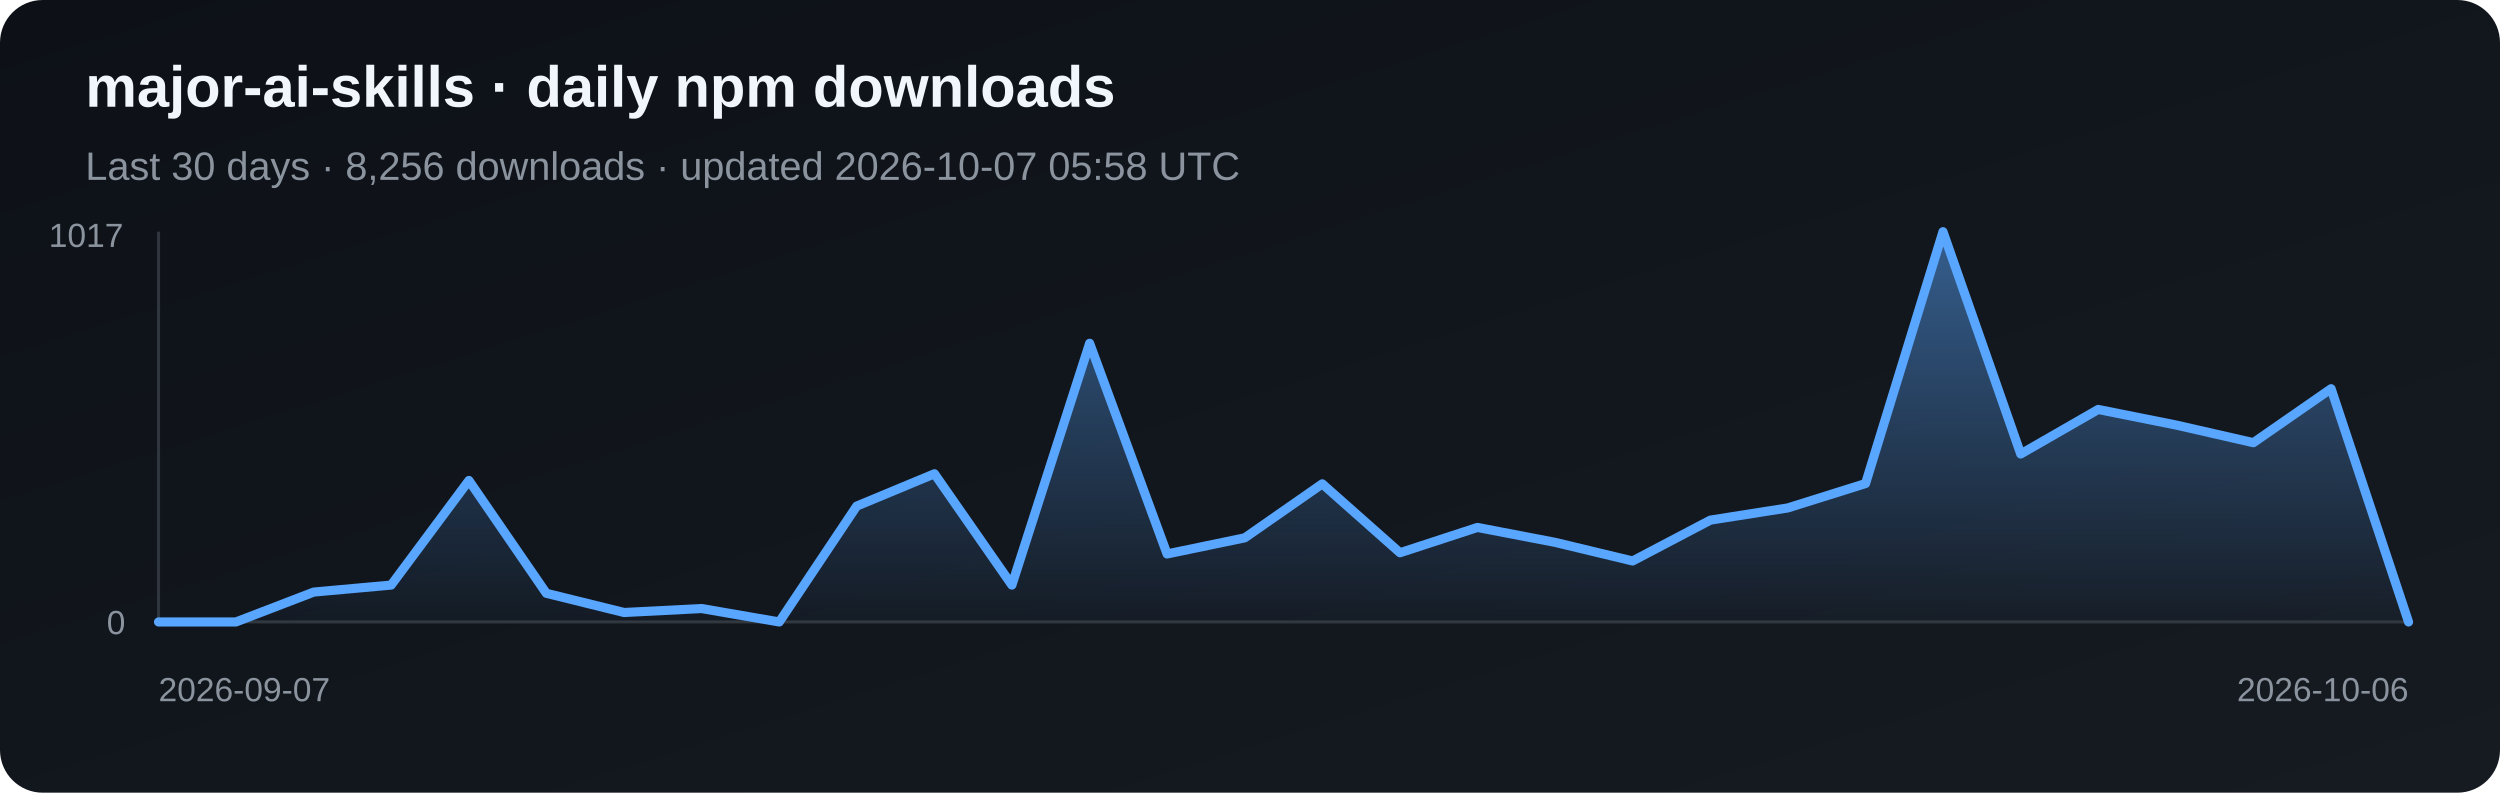
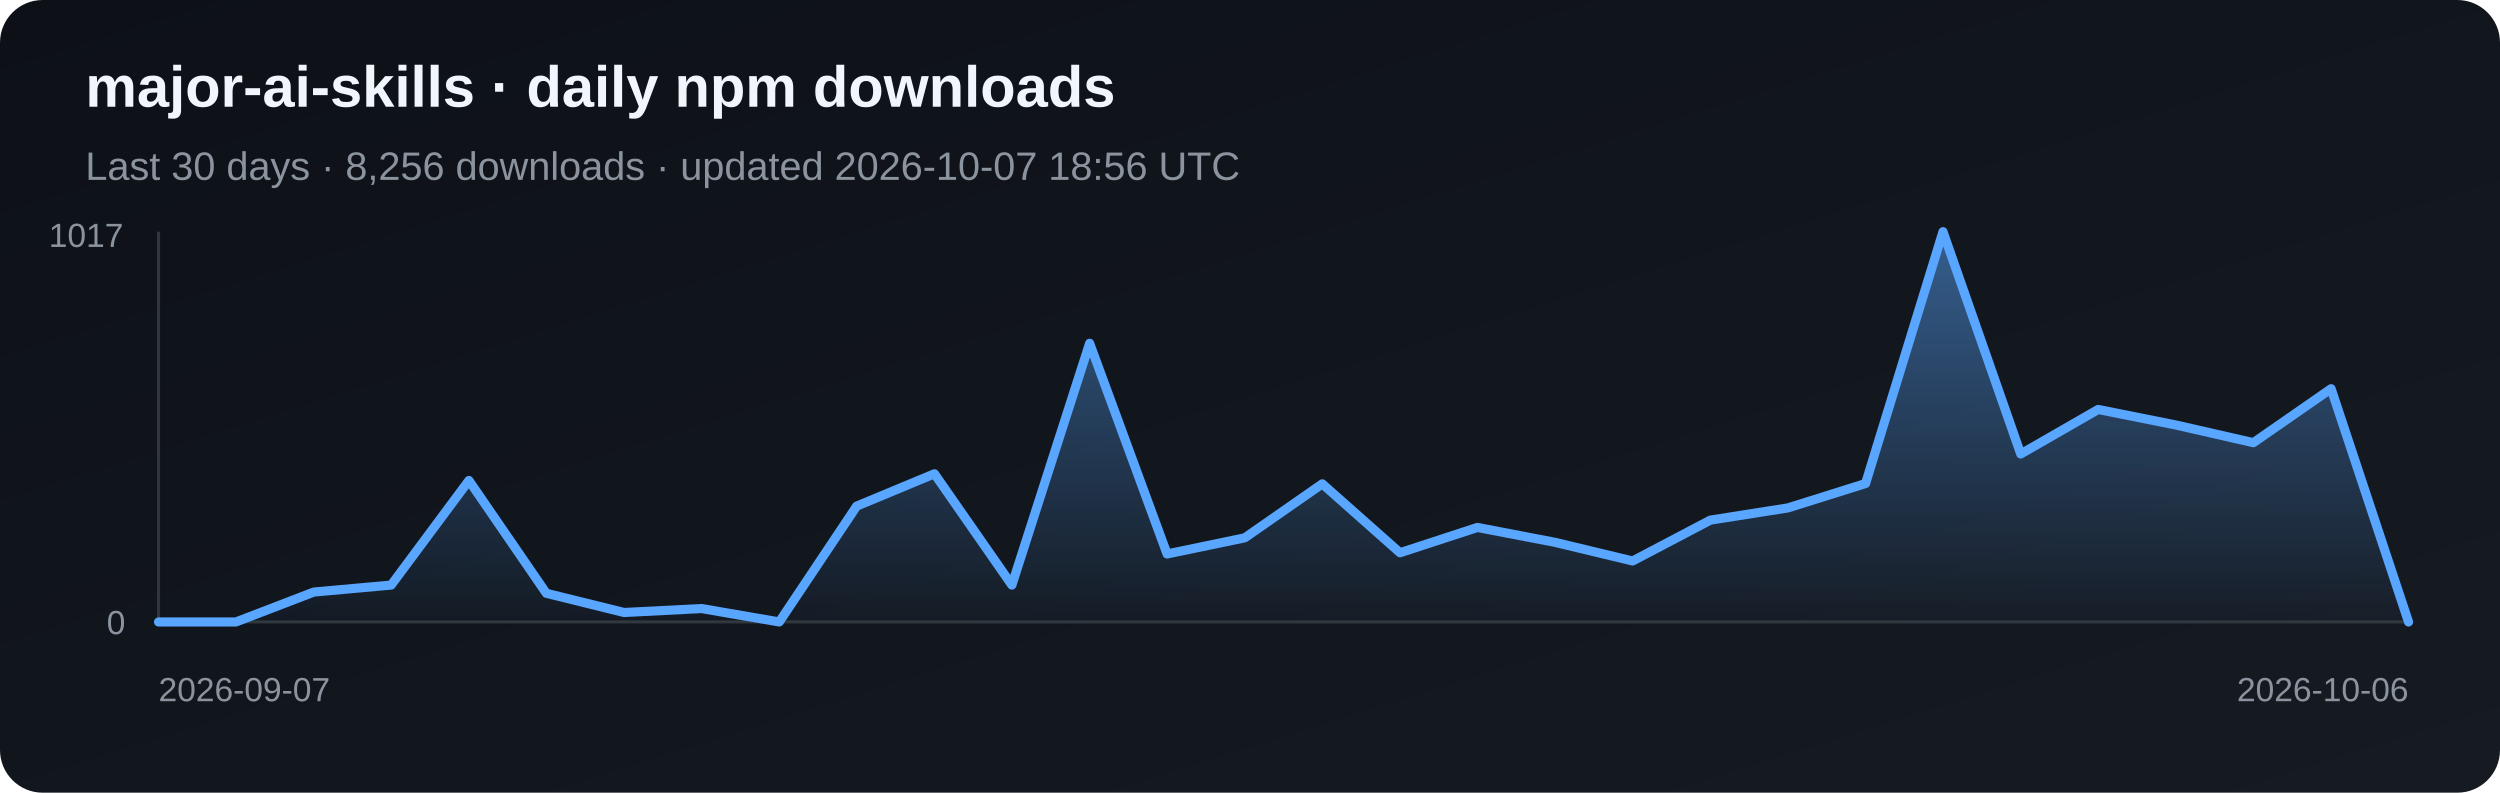
<svg xmlns="http://www.w3.org/2000/svg" width="820" height="260" viewBox="0 0 820 260" role="img" aria-label="Daily npm downloads for major-ai-skills">
  <defs>
    <linearGradient id="bg" x1="0" y1="0" x2="1" y2="1">
      <stop stop-color="#0d1117" />
      <stop offset="1" stop-color="#161b22" />
    </linearGradient>
    <linearGradient id="fill-npm" x1="0" y1="0" x2="0" y2="1">
      <stop stop-color="#58a6ff" stop-opacity=".5" />
      <stop offset="1" stop-color="#58a6ff" stop-opacity=".03" />
    </linearGradient>
  </defs>
  <rect width="820" height="260" rx="14" fill="url(#bg)" />
  <text x="28" y="35" fill="#f0f6fc" font-family="Arial, sans-serif" font-size="19" font-weight="700">major-ai-skills · daily npm downloads</text>
-   <text x="28" y="59" fill="#8b949e" font-family="Arial, sans-serif" font-size="13">Last 30 days · 8,256 downloads · updated 2026-10-07 05:58 UTC</text>
+   <text x="28" y="59" fill="#8b949e" font-family="Arial, sans-serif" font-size="13">Last 30 days · 8,256 downloads · updated 2026-10-07 18:56 UTC</text>
  <line x1="52" y1="76" x2="52" y2="204" stroke="#30363d" />
  <line x1="52" y1="204" x2="790" y2="204" stroke="#30363d" />
  <polygon points="52,204 52.0,204.0 77.4,204.0 102.9,194.2 128.3,191.9 153.8,157.6 179.2,194.6 204.7,200.9 230.1,199.6 255.6,204.0 281.0,166.0 306.5,155.4 331.9,191.9 357.4,112.6 382.8,181.7 408.3,176.4 433.7,158.7 459.2,181.3 484.6,173.0 510.1,177.9 535.5,184.0 561.0,170.6 586.4,166.6 611.9,158.6 637.3,76.0 662.8,148.9 688.2,134.3 713.7,139.4 739.1,145.2 764.6,127.5 790.0,204.0 790,204" fill="url(#fill-npm)" />
  <polyline points="52.0,204.0 77.4,204.0 102.9,194.2 128.3,191.9 153.8,157.6 179.2,194.6 204.7,200.9 230.1,199.6 255.6,204.0 281.0,166.0 306.5,155.4 331.9,191.9 357.4,112.6 382.8,181.7 408.3,176.4 433.7,158.7 459.2,181.3 484.6,173.0 510.1,177.9 535.5,184.0 561.0,170.6 586.4,166.6 611.9,158.6 637.3,76.0 662.8,148.9 688.2,134.3 713.7,139.4 739.1,145.2 764.6,127.5 790.0,204.0" fill="none" stroke="#58a6ff" stroke-width="3" stroke-linejoin="round" stroke-linecap="round" />
  <text x="16" y="81" fill="#8b949e" font-family="Arial, sans-serif" font-size="11">1017</text>
  <text x="35" y="208" fill="#8b949e" font-family="Arial, sans-serif" font-size="11">0</text>
  <text x="52" y="230" fill="#8b949e" font-family="Arial, sans-serif" font-size="11">2026-09-07</text>
  <text x="790" y="230" fill="#8b949e" text-anchor="end" font-family="Arial, sans-serif" font-size="11">2026-10-06</text>
</svg>
